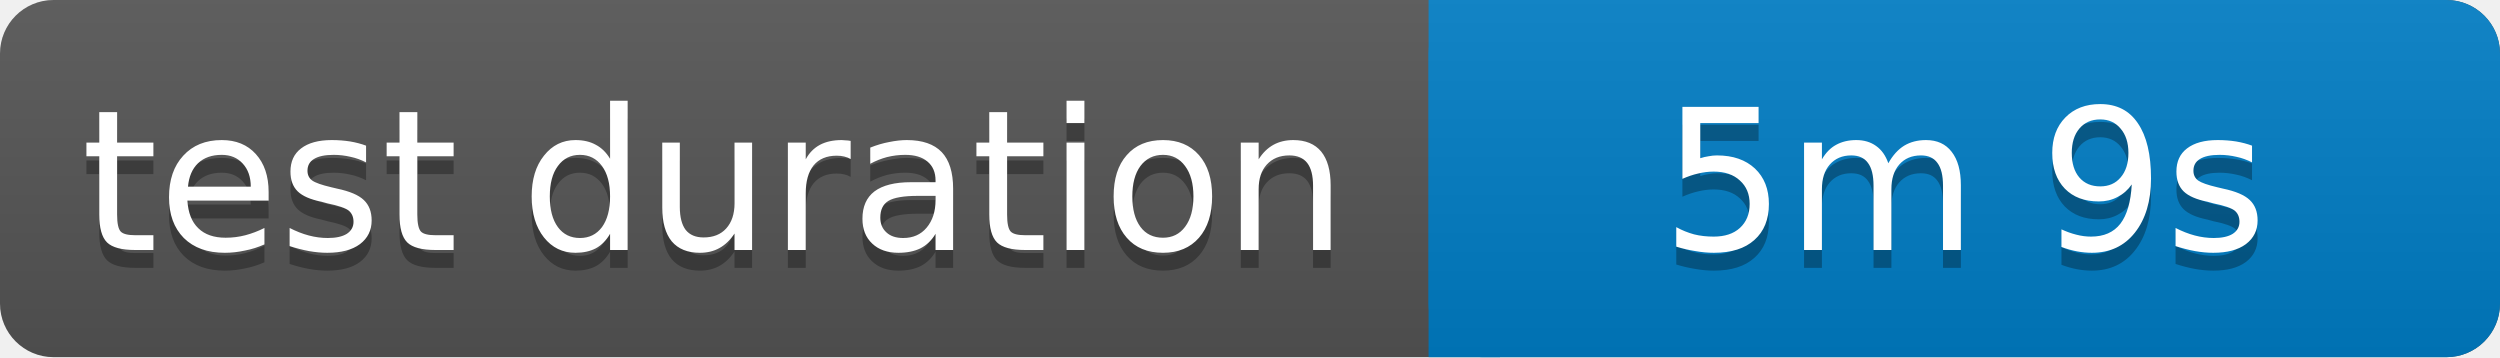
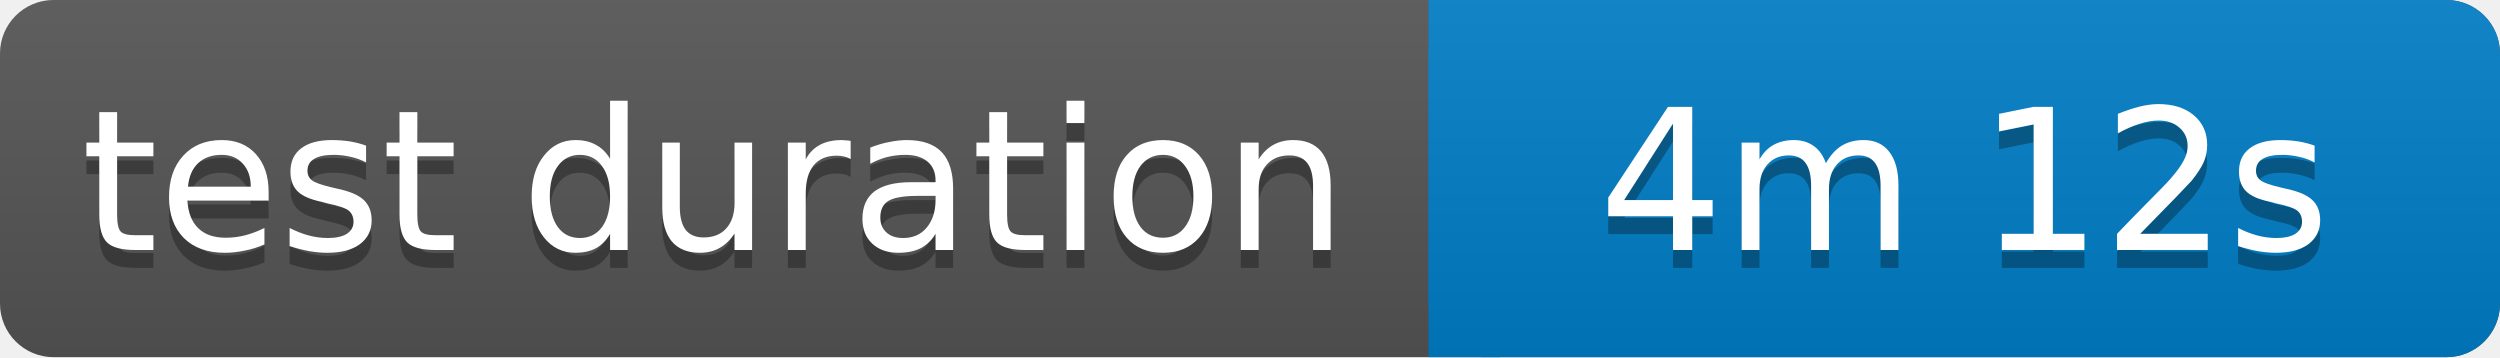
<svg xmlns="http://www.w3.org/2000/svg" width="140" height="20">
  <linearGradient id="b" x2="0" y2="100%">
    <stop offset="0" stop-color="#bbb" stop-opacity=".1" />
    <stop offset="1" stop-opacity=".1" />
  </linearGradient>
  <rect rx="3" width="140" height="20" fill="#555" />
  <rect rx="3" x="80" width="60" height="20" fill="#007ec6" />
  <path fill="#007ec6" d="M80 0h4v20h-4z" />
  <rect rx="3" width="140" height="20" fill="url(#b)" />
  <g fill="#fff" text-anchor="middle" font-family="Verdana,Geneva,DejaVu Sans,sans-serif" font-size="11">
    <text x="40" y="15" fill="#010101" fill-opacity=".3">test duration</text>
    <text x="40" y="14">test duration</text>
-     <text x="110" y="15" fill="#010101" fill-opacity=".3">5m 9s</text>
-     <text x="110" y="14">5m 9s</text>
+     <text x="110" y="15" fill="#010101" fill-opacity=".3">4m 12s</text>
+     <text x="110" y="14">4m 12s</text>
  </g>
</svg>
